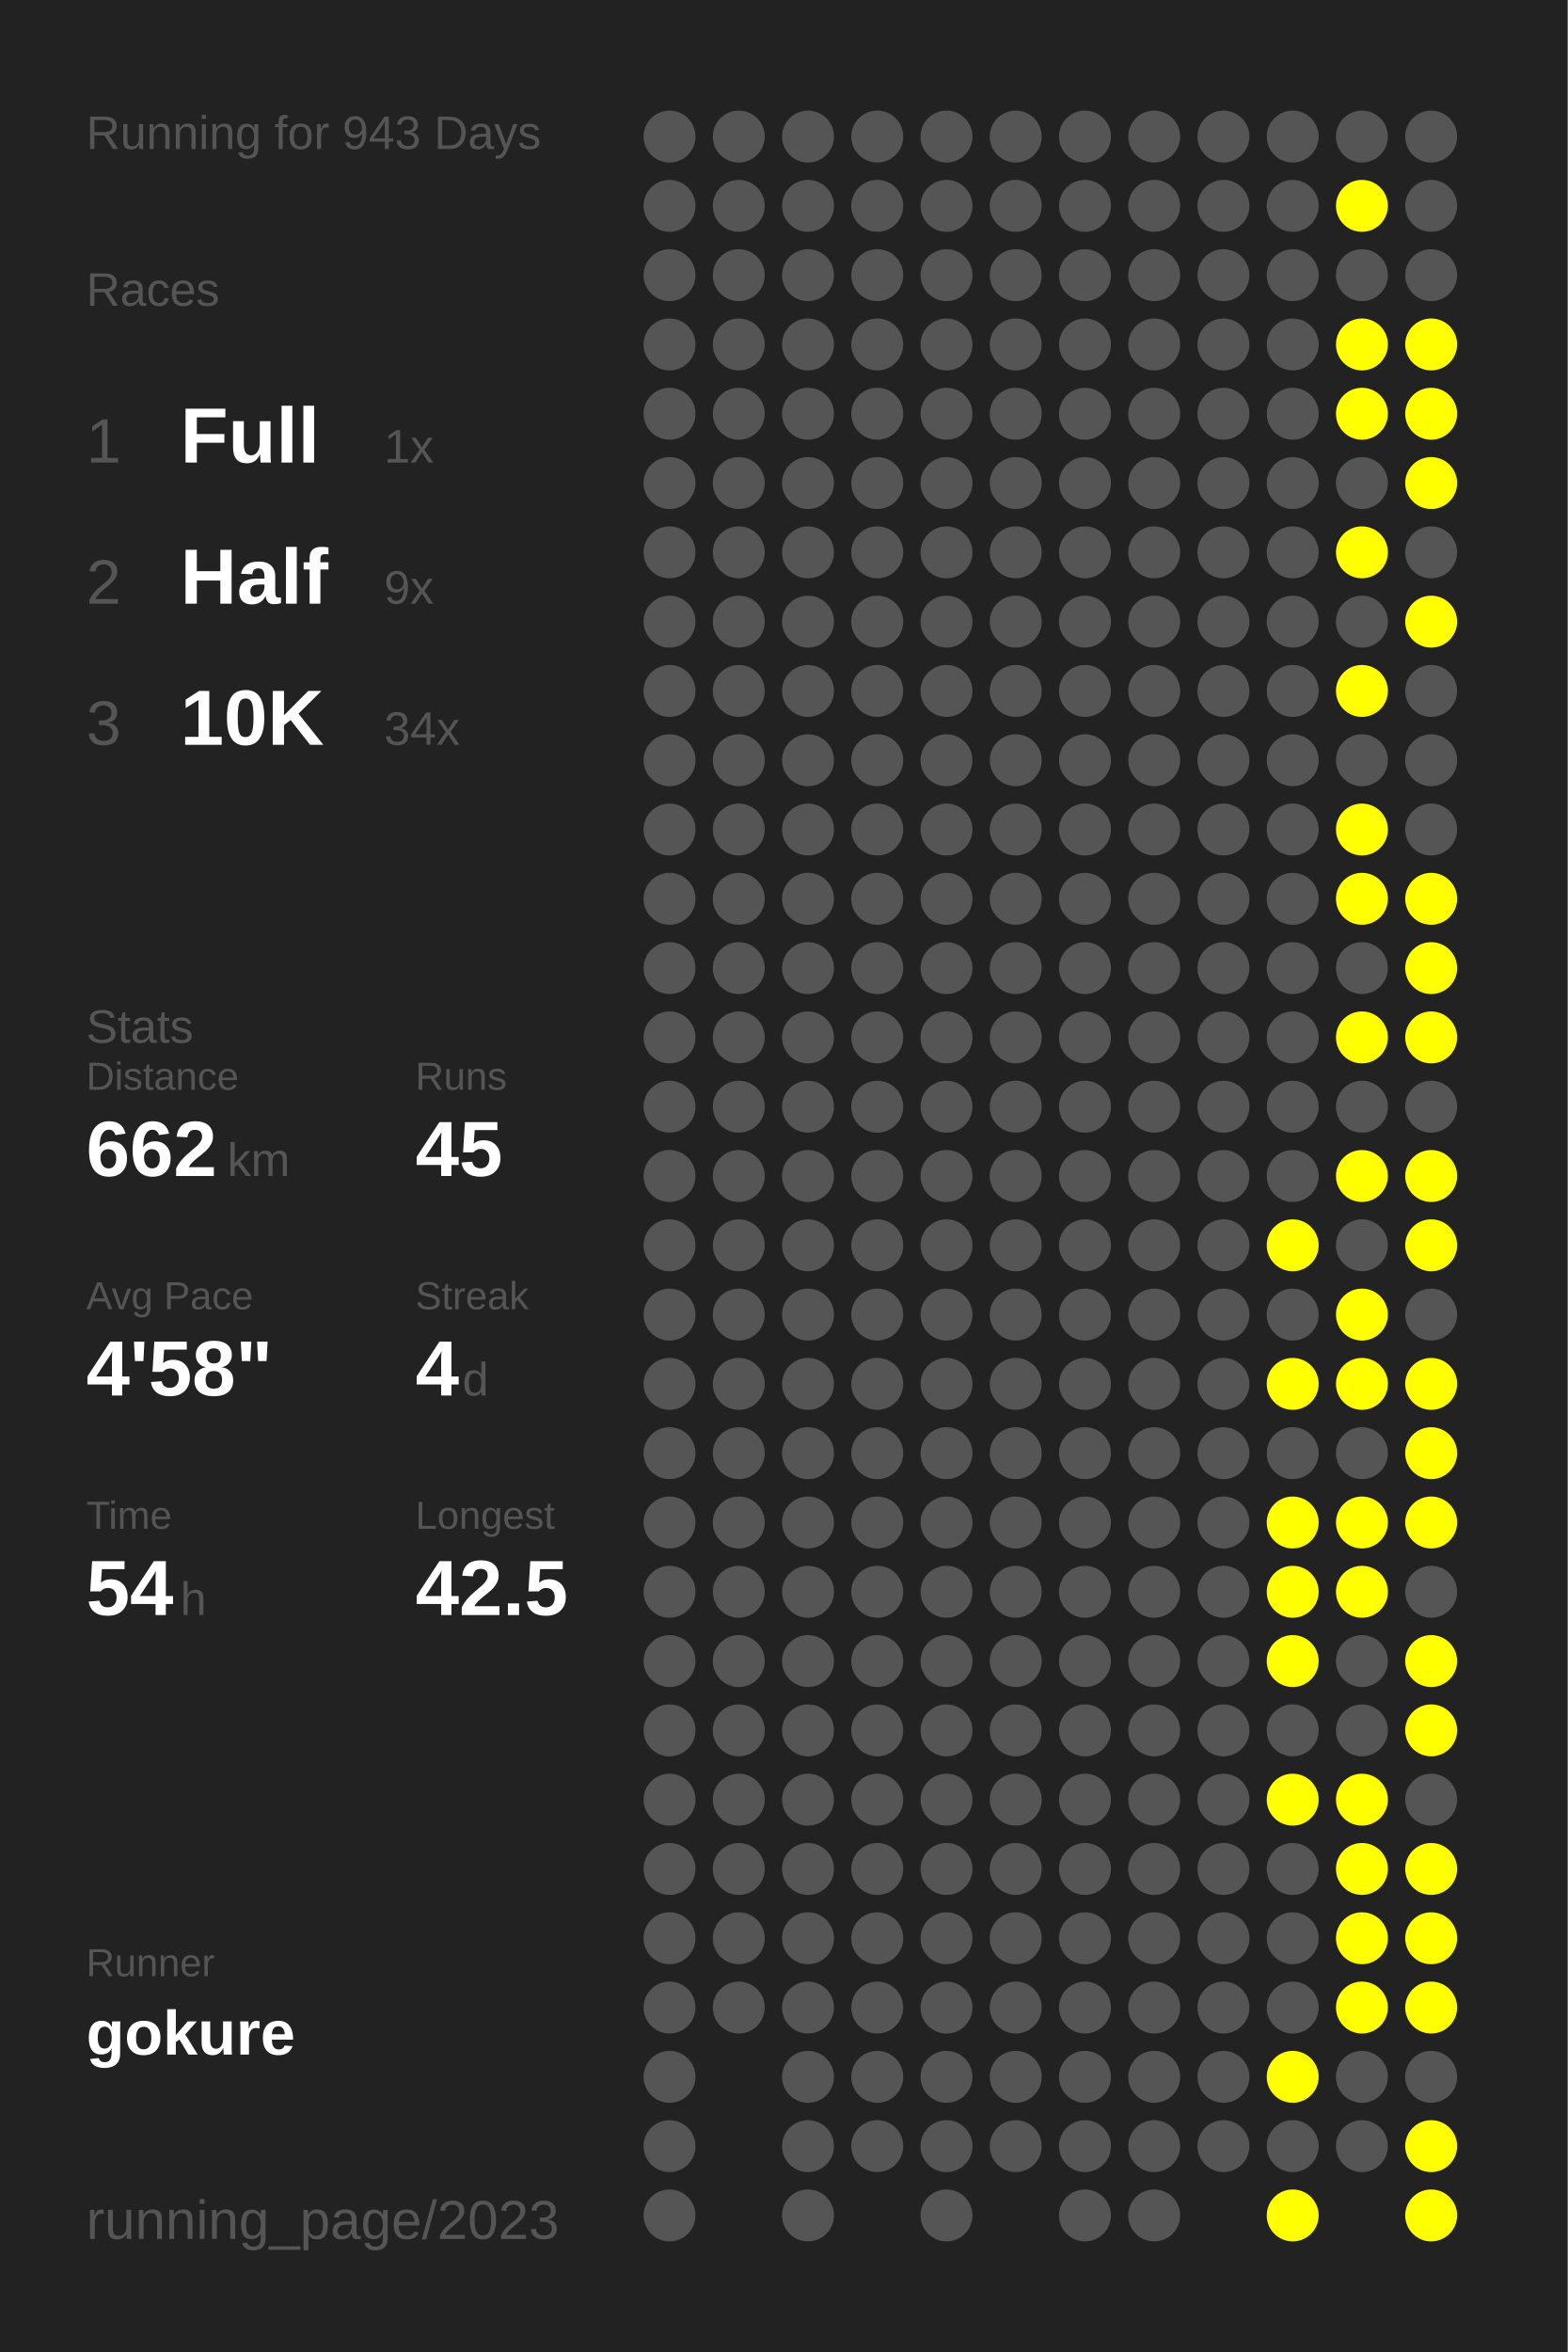
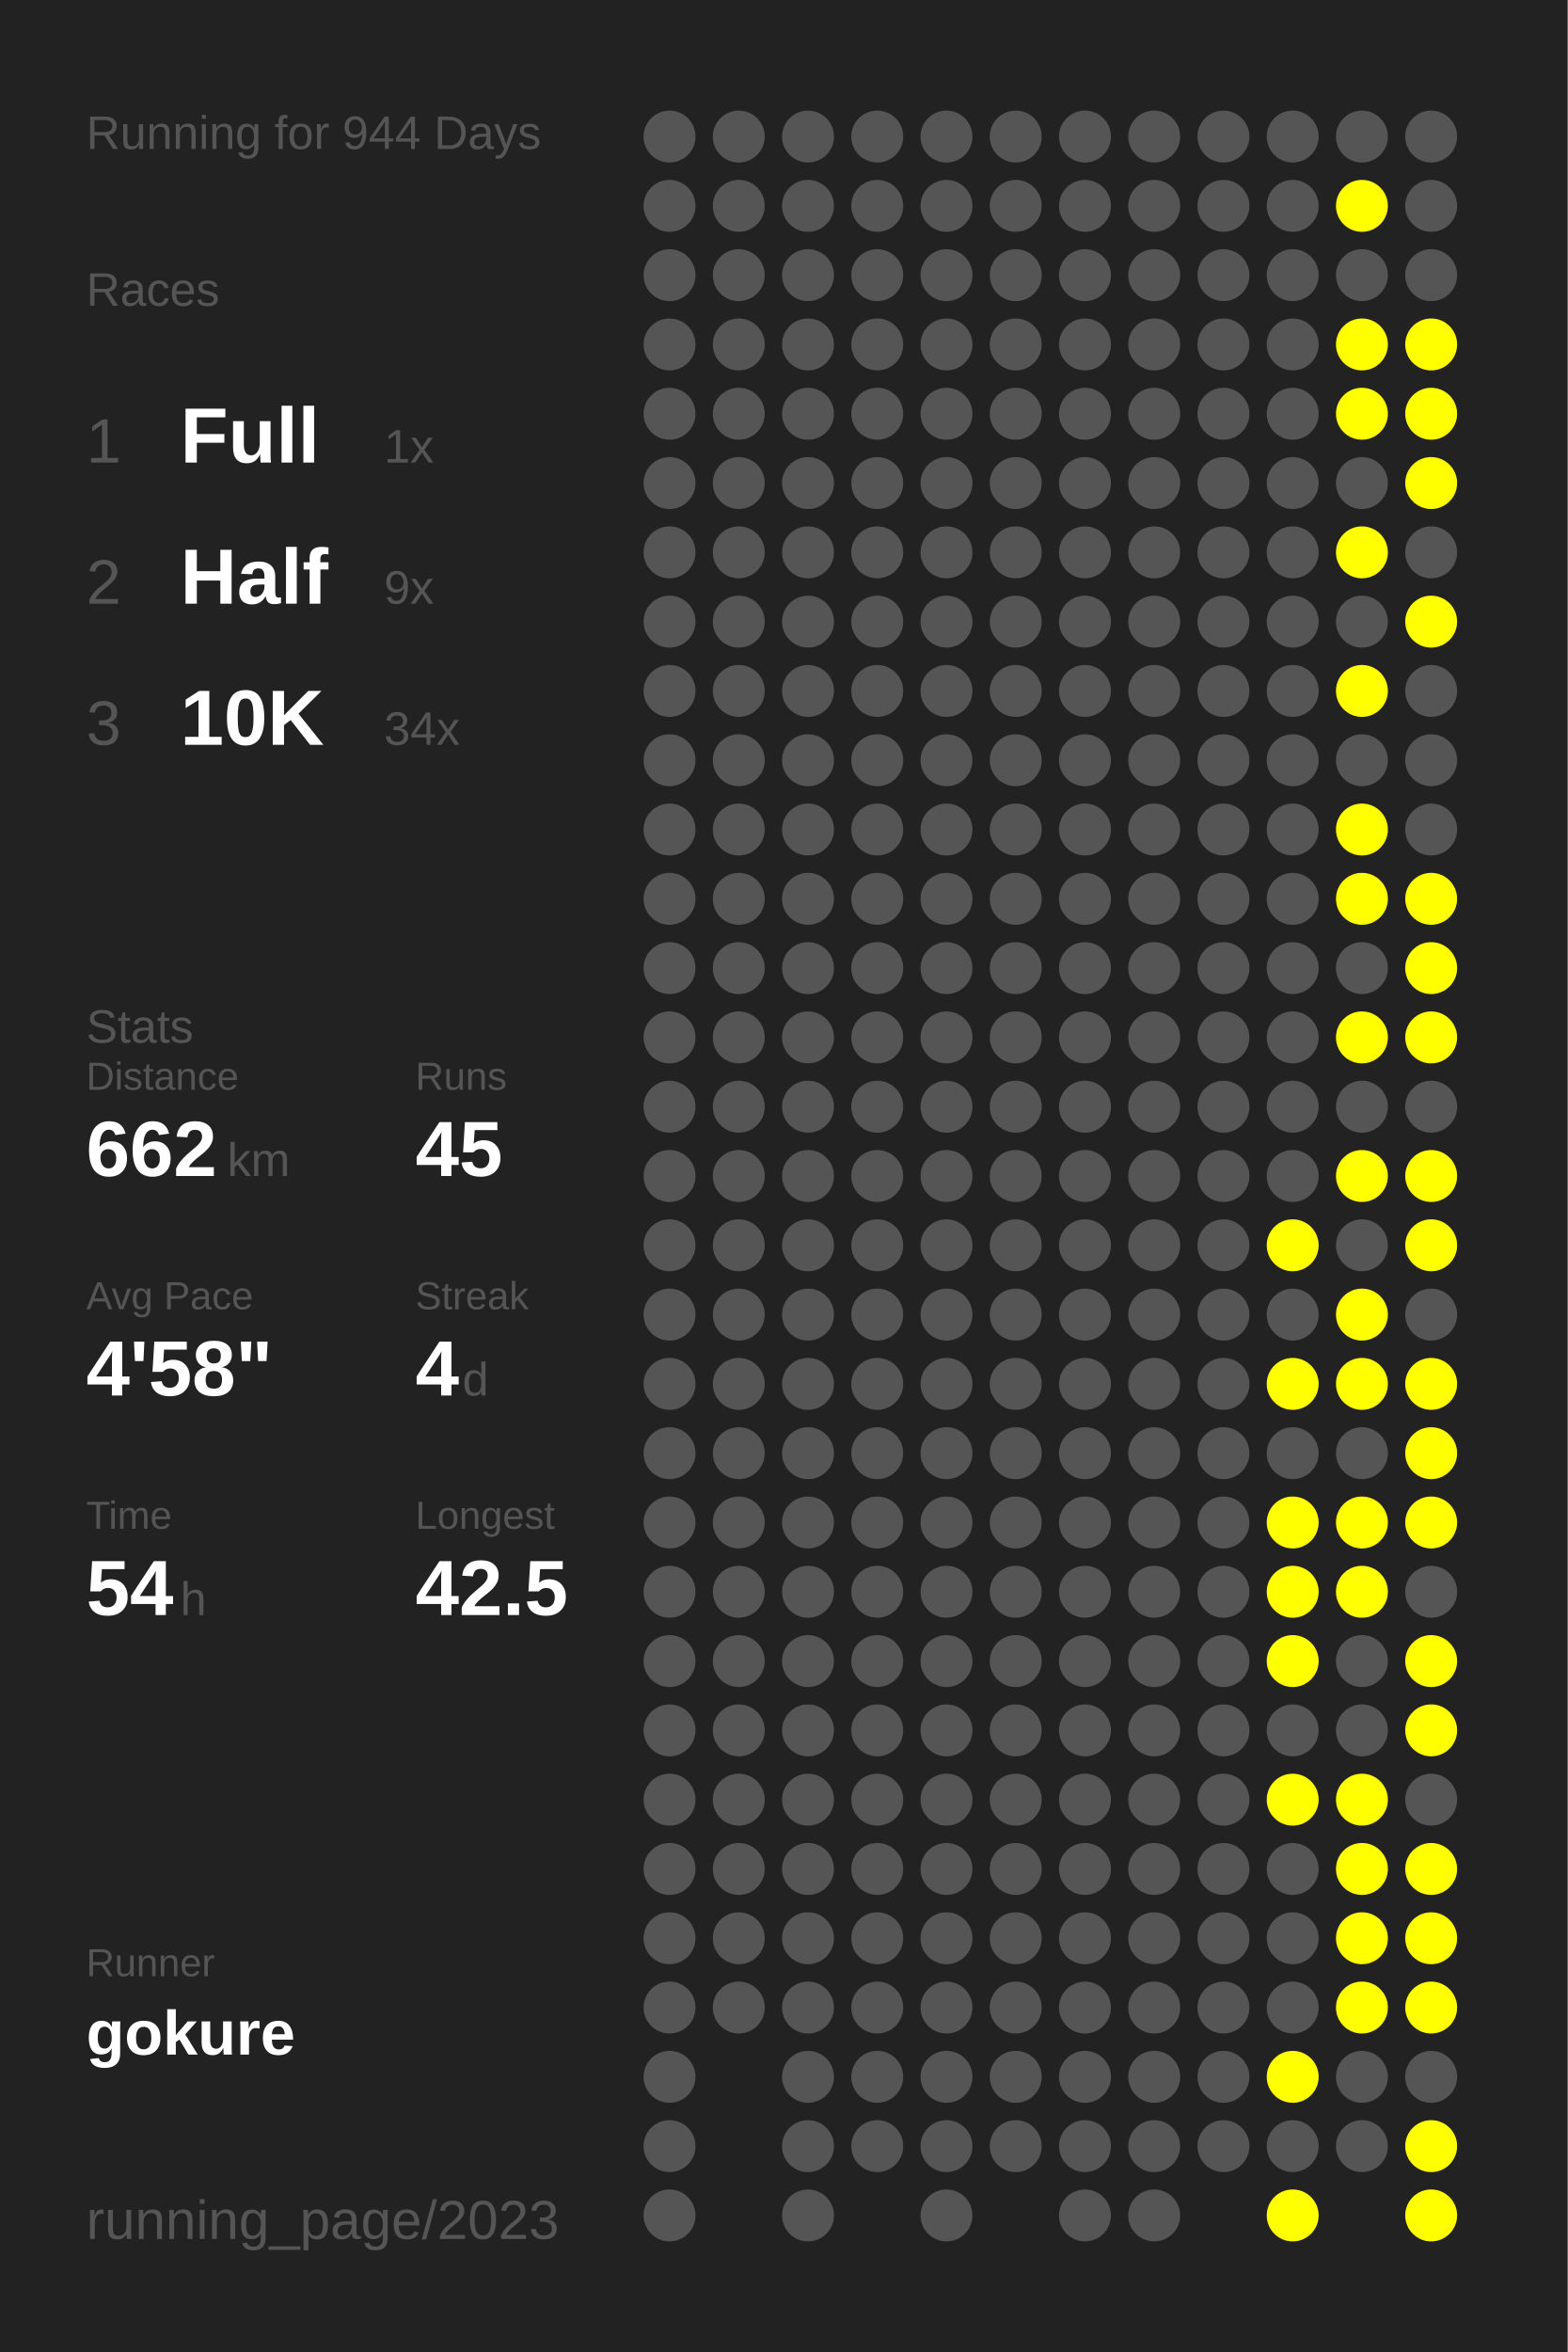
<svg xmlns="http://www.w3.org/2000/svg" baseProfile="full" height="300mm" version="1.1" viewBox="0,0,200,300" width="200mm">
  <defs />
  <rect fill="#222222" height="300" width="200" x="0" y="0" />
-   <text fill="#555555" style="font-size:6px; font-family:Arial;" x="11" y="19">Running for 943 Days</text>
+   <text fill="#555555" style="font-size:6px; font-family:Arial;" x="11" y="19">Running for 944 Days</text>
  <text fill="#555555" style="font-size:6px; font-family:Arial;" x="11" y="39">Races</text>
  <text fill="#555555" style="font-size:8px; font-family:Arial;" x="11" y="59">1</text>
  <text fill="#FFFFFF" style="font-size:10px; font-family:Arial; font-weight:bold;" x="23" y="59">Full</text>
  <text fill="#555555" style="font-size:6px; font-family:Arial;" x="49" y="59">1x</text>
  <text fill="#555555" style="font-size:8px; font-family:Arial;" x="11" y="77">2</text>
  <text fill="#FFFFFF" style="font-size:10px; font-family:Arial; font-weight:bold;" x="23" y="77">Half</text>
  <text fill="#555555" style="font-size:6px; font-family:Arial;" x="49" y="77">9x</text>
  <text fill="#555555" style="font-size:8px; font-family:Arial;" x="11" y="95">3</text>
  <text fill="#FFFFFF" style="font-size:10px; font-family:Arial; font-weight:bold;" x="23" y="95">10K</text>
  <text fill="#555555" style="font-size:6px; font-family:Arial;" x="49" y="95">34x</text>
  <text fill="#555555" style="font-size:6px; font-family:Arial;" x="11" y="133">Stats</text>
  <text fill="#555555" style="font-size:5px; font-family:Arial;" x="11" y="139">Distance</text>
  <text fill="#FFFFFF" style="font-size:10px; font-family:Arial; font-weight:bold;" x="11" y="150">662</text>
  <text fill="#555555" style="font-size:6px; font-family:Arial;" x="29" y="150">km</text>
  <text fill="#555555" style="font-size:5px; font-family:Arial;" x="53" y="139">Runs</text>
  <text fill="#FFFFFF" style="font-size:10px; font-family:Arial; font-weight:bold;" x="53" y="150">45</text>
  <text fill="#555555" style="font-size:5px; font-family:Arial;" x="11" y="167">Avg Pace</text>
  <text fill="#FFFFFF" style="font-size:10px; font-family:Arial; font-weight:bold;" x="11" y="178">4'58"</text>
  <text fill="#555555" style="font-size:5px; font-family:Arial;" x="53" y="167">Streak</text>
  <text fill="#FFFFFF" style="font-size:10px; font-family:Arial; font-weight:bold;" x="53" y="178">4</text>
  <text fill="#555555" style="font-size:6px; font-family:Arial;" x="59" y="178">d</text>
  <text fill="#555555" style="font-size:5px; font-family:Arial;" x="11" y="195">Time</text>
  <text fill="#FFFFFF" style="font-size:10px; font-family:Arial; font-weight:bold;" x="11" y="206">54</text>
  <text fill="#555555" style="font-size:6px; font-family:Arial;" x="23" y="206">h</text>
  <text fill="#555555" style="font-size:5px; font-family:Arial;" x="53" y="195">Longest</text>
  <text fill="#FFFFFF" style="font-size:10px; font-family:Arial; font-weight:bold;" x="53" y="206">42.5</text>
  <text fill="#555555" style="font-size:5px; font-family:Arial;" x="11" y="252.065">Runner</text>
  <text fill="#FFFFFF" style="font-size:8px; font-family:Arial; font-weight:bold;" x="11" y="262.065">gokure</text>
  <text fill="#555555" style="font-size:7px; font-family:Arial;" x="11" y="285.581">running_page/2023</text>
  <circle cx="85.417" cy="17.419" fill="#555555" r="3.312" />
  <circle cx="85.417" cy="26.258" fill="#555555" r="3.312" />
  <circle cx="85.417" cy="35.097" fill="#555555" r="3.312" />
  <circle cx="85.417" cy="43.935" fill="#555555" r="3.312" />
  <circle cx="85.417" cy="52.774" fill="#555555" r="3.312" />
  <circle cx="85.417" cy="61.613" fill="#555555" r="3.312" />
  <circle cx="85.417" cy="70.452" fill="#555555" r="3.312" />
  <circle cx="85.417" cy="79.29" fill="#555555" r="3.312" />
  <circle cx="85.417" cy="88.129" fill="#555555" r="3.312" />
  <circle cx="85.417" cy="96.968" fill="#555555" r="3.312" />
  <circle cx="85.417" cy="105.806" fill="#555555" r="3.312" />
  <circle cx="85.417" cy="114.645" fill="#555555" r="3.312" />
  <circle cx="85.417" cy="123.484" fill="#555555" r="3.312" />
  <circle cx="85.417" cy="132.323" fill="#555555" r="3.312" />
  <circle cx="85.417" cy="141.161" fill="#555555" r="3.312" />
  <circle cx="85.417" cy="150" fill="#555555" r="3.312" />
  <circle cx="85.417" cy="158.839" fill="#555555" r="3.312" />
  <circle cx="85.417" cy="167.677" fill="#555555" r="3.312" />
  <circle cx="85.417" cy="176.516" fill="#555555" r="3.312" />
  <circle cx="85.417" cy="185.355" fill="#555555" r="3.312" />
  <circle cx="85.417" cy="194.194" fill="#555555" r="3.312" />
  <circle cx="85.417" cy="203.032" fill="#555555" r="3.312" />
  <circle cx="85.417" cy="211.871" fill="#555555" r="3.312" />
  <circle cx="85.417" cy="220.71" fill="#555555" r="3.312" />
  <circle cx="85.417" cy="229.548" fill="#555555" r="3.312" />
  <circle cx="85.417" cy="238.387" fill="#555555" r="3.312" />
  <circle cx="85.417" cy="247.226" fill="#555555" r="3.312" />
  <circle cx="85.417" cy="256.065" fill="#555555" r="3.312" />
  <circle cx="85.417" cy="264.903" fill="#555555" r="3.312" />
  <circle cx="85.417" cy="273.742" fill="#555555" r="3.312" />
  <circle cx="85.417" cy="282.581" fill="#555555" r="3.312" />
  <circle cx="94.25" cy="17.419" fill="#555555" r="3.312" />
  <circle cx="94.25" cy="26.258" fill="#555555" r="3.312" />
  <circle cx="94.25" cy="35.097" fill="#555555" r="3.312" />
  <circle cx="94.25" cy="43.935" fill="#555555" r="3.312" />
  <circle cx="94.25" cy="52.774" fill="#555555" r="3.312" />
  <circle cx="94.25" cy="61.613" fill="#555555" r="3.312" />
  <circle cx="94.25" cy="70.452" fill="#555555" r="3.312" />
  <circle cx="94.25" cy="79.29" fill="#555555" r="3.312" />
  <circle cx="94.25" cy="88.129" fill="#555555" r="3.312" />
  <circle cx="94.25" cy="96.968" fill="#555555" r="3.312" />
  <circle cx="94.25" cy="105.806" fill="#555555" r="3.312" />
  <circle cx="94.25" cy="114.645" fill="#555555" r="3.312" />
  <circle cx="94.25" cy="123.484" fill="#555555" r="3.312" />
  <circle cx="94.25" cy="132.323" fill="#555555" r="3.312" />
  <circle cx="94.25" cy="141.161" fill="#555555" r="3.312" />
  <circle cx="94.25" cy="150" fill="#555555" r="3.312" />
  <circle cx="94.25" cy="158.839" fill="#555555" r="3.312" />
  <circle cx="94.25" cy="167.677" fill="#555555" r="3.312" />
  <circle cx="94.25" cy="176.516" fill="#555555" r="3.312" />
  <circle cx="94.25" cy="185.355" fill="#555555" r="3.312" />
  <circle cx="94.25" cy="194.194" fill="#555555" r="3.312" />
  <circle cx="94.25" cy="203.032" fill="#555555" r="3.312" />
  <circle cx="94.25" cy="211.871" fill="#555555" r="3.312" />
  <circle cx="94.25" cy="220.71" fill="#555555" r="3.312" />
  <circle cx="94.25" cy="229.548" fill="#555555" r="3.312" />
  <circle cx="94.25" cy="238.387" fill="#555555" r="3.312" />
  <circle cx="94.25" cy="247.226" fill="#555555" r="3.312" />
  <circle cx="94.25" cy="256.065" fill="#555555" r="3.312" />
  <circle cx="103.083" cy="17.419" fill="#555555" r="3.312" />
  <circle cx="103.083" cy="26.258" fill="#555555" r="3.312" />
  <circle cx="103.083" cy="35.097" fill="#555555" r="3.312" />
  <circle cx="103.083" cy="43.935" fill="#555555" r="3.312" />
  <circle cx="103.083" cy="52.774" fill="#555555" r="3.312" />
  <circle cx="103.083" cy="61.613" fill="#555555" r="3.312" />
  <circle cx="103.083" cy="70.452" fill="#555555" r="3.312" />
  <circle cx="103.083" cy="79.29" fill="#555555" r="3.312" />
  <circle cx="103.083" cy="88.129" fill="#555555" r="3.312" />
  <circle cx="103.083" cy="96.968" fill="#555555" r="3.312" />
  <circle cx="103.083" cy="105.806" fill="#555555" r="3.312" />
  <circle cx="103.083" cy="114.645" fill="#555555" r="3.312" />
  <circle cx="103.083" cy="123.484" fill="#555555" r="3.312" />
  <circle cx="103.083" cy="132.323" fill="#555555" r="3.312" />
  <circle cx="103.083" cy="141.161" fill="#555555" r="3.312" />
  <circle cx="103.083" cy="150" fill="#555555" r="3.312" />
  <circle cx="103.083" cy="158.839" fill="#555555" r="3.312" />
  <circle cx="103.083" cy="167.677" fill="#555555" r="3.312" />
  <circle cx="103.083" cy="176.516" fill="#555555" r="3.312" />
  <circle cx="103.083" cy="185.355" fill="#555555" r="3.312" />
  <circle cx="103.083" cy="194.194" fill="#555555" r="3.312" />
  <circle cx="103.083" cy="203.032" fill="#555555" r="3.312" />
  <circle cx="103.083" cy="211.871" fill="#555555" r="3.312" />
  <circle cx="103.083" cy="220.71" fill="#555555" r="3.312" />
  <circle cx="103.083" cy="229.548" fill="#555555" r="3.312" />
  <circle cx="103.083" cy="238.387" fill="#555555" r="3.312" />
  <circle cx="103.083" cy="247.226" fill="#555555" r="3.312" />
  <circle cx="103.083" cy="256.065" fill="#555555" r="3.312" />
  <circle cx="103.083" cy="264.903" fill="#555555" r="3.312" />
  <circle cx="103.083" cy="273.742" fill="#555555" r="3.312" />
  <circle cx="103.083" cy="282.581" fill="#555555" r="3.312" />
  <circle cx="111.917" cy="17.419" fill="#555555" r="3.312" />
  <circle cx="111.917" cy="26.258" fill="#555555" r="3.312" />
  <circle cx="111.917" cy="35.097" fill="#555555" r="3.312" />
  <circle cx="111.917" cy="43.935" fill="#555555" r="3.312" />
  <circle cx="111.917" cy="52.774" fill="#555555" r="3.312" />
  <circle cx="111.917" cy="61.613" fill="#555555" r="3.312" />
  <circle cx="111.917" cy="70.452" fill="#555555" r="3.312" />
  <circle cx="111.917" cy="79.29" fill="#555555" r="3.312" />
  <circle cx="111.917" cy="88.129" fill="#555555" r="3.312" />
  <circle cx="111.917" cy="96.968" fill="#555555" r="3.312" />
  <circle cx="111.917" cy="105.806" fill="#555555" r="3.312" />
  <circle cx="111.917" cy="114.645" fill="#555555" r="3.312" />
  <circle cx="111.917" cy="123.484" fill="#555555" r="3.312" />
  <circle cx="111.917" cy="132.323" fill="#555555" r="3.312" />
  <circle cx="111.917" cy="141.161" fill="#555555" r="3.312" />
  <circle cx="111.917" cy="150" fill="#555555" r="3.312" />
  <circle cx="111.917" cy="158.839" fill="#555555" r="3.312" />
  <circle cx="111.917" cy="167.677" fill="#555555" r="3.312" />
  <circle cx="111.917" cy="176.516" fill="#555555" r="3.312" />
  <circle cx="111.917" cy="185.355" fill="#555555" r="3.312" />
  <circle cx="111.917" cy="194.194" fill="#555555" r="3.312" />
  <circle cx="111.917" cy="203.032" fill="#555555" r="3.312" />
  <circle cx="111.917" cy="211.871" fill="#555555" r="3.312" />
  <circle cx="111.917" cy="220.71" fill="#555555" r="3.312" />
  <circle cx="111.917" cy="229.548" fill="#555555" r="3.312" />
  <circle cx="111.917" cy="238.387" fill="#555555" r="3.312" />
  <circle cx="111.917" cy="247.226" fill="#555555" r="3.312" />
  <circle cx="111.917" cy="256.065" fill="#555555" r="3.312" />
  <circle cx="111.917" cy="264.903" fill="#555555" r="3.312" />
  <circle cx="111.917" cy="273.742" fill="#555555" r="3.312" />
  <circle cx="120.75" cy="17.419" fill="#555555" r="3.312" />
  <circle cx="120.75" cy="26.258" fill="#555555" r="3.312" />
  <circle cx="120.75" cy="35.097" fill="#555555" r="3.312" />
  <circle cx="120.75" cy="43.935" fill="#555555" r="3.312" />
  <circle cx="120.75" cy="52.774" fill="#555555" r="3.312" />
  <circle cx="120.75" cy="61.613" fill="#555555" r="3.312" />
  <circle cx="120.75" cy="70.452" fill="#555555" r="3.312" />
  <circle cx="120.75" cy="79.29" fill="#555555" r="3.312" />
  <circle cx="120.75" cy="88.129" fill="#555555" r="3.312" />
  <circle cx="120.75" cy="96.968" fill="#555555" r="3.312" />
  <circle cx="120.75" cy="105.806" fill="#555555" r="3.312" />
  <circle cx="120.75" cy="114.645" fill="#555555" r="3.312" />
  <circle cx="120.75" cy="123.484" fill="#555555" r="3.312" />
  <circle cx="120.75" cy="132.323" fill="#555555" r="3.312" />
  <circle cx="120.75" cy="141.161" fill="#555555" r="3.312" />
  <circle cx="120.75" cy="150" fill="#555555" r="3.312" />
  <circle cx="120.75" cy="158.839" fill="#555555" r="3.312" />
  <circle cx="120.75" cy="167.677" fill="#555555" r="3.312" />
  <circle cx="120.75" cy="176.516" fill="#555555" r="3.312" />
  <circle cx="120.75" cy="185.355" fill="#555555" r="3.312" />
  <circle cx="120.75" cy="194.194" fill="#555555" r="3.312" />
  <circle cx="120.75" cy="203.032" fill="#555555" r="3.312" />
  <circle cx="120.75" cy="211.871" fill="#555555" r="3.312" />
  <circle cx="120.75" cy="220.71" fill="#555555" r="3.312" />
  <circle cx="120.75" cy="229.548" fill="#555555" r="3.312" />
  <circle cx="120.75" cy="238.387" fill="#555555" r="3.312" />
  <circle cx="120.75" cy="247.226" fill="#555555" r="3.312" />
  <circle cx="120.75" cy="256.065" fill="#555555" r="3.312" />
  <circle cx="120.75" cy="264.903" fill="#555555" r="3.312" />
  <circle cx="120.75" cy="273.742" fill="#555555" r="3.312" />
  <circle cx="120.75" cy="282.581" fill="#555555" r="3.312" />
  <circle cx="129.583" cy="17.419" fill="#555555" r="3.312" />
  <circle cx="129.583" cy="26.258" fill="#555555" r="3.312" />
  <circle cx="129.583" cy="35.097" fill="#555555" r="3.312" />
  <circle cx="129.583" cy="43.935" fill="#555555" r="3.312" />
  <circle cx="129.583" cy="52.774" fill="#555555" r="3.312" />
  <circle cx="129.583" cy="61.613" fill="#555555" r="3.312" />
  <circle cx="129.583" cy="70.452" fill="#555555" r="3.312" />
  <circle cx="129.583" cy="79.29" fill="#555555" r="3.312" />
  <circle cx="129.583" cy="88.129" fill="#555555" r="3.312" />
  <circle cx="129.583" cy="96.968" fill="#555555" r="3.312" />
  <circle cx="129.583" cy="105.806" fill="#555555" r="3.312" />
  <circle cx="129.583" cy="114.645" fill="#555555" r="3.312" />
  <circle cx="129.583" cy="123.484" fill="#555555" r="3.312" />
  <circle cx="129.583" cy="132.323" fill="#555555" r="3.312" />
  <circle cx="129.583" cy="141.161" fill="#555555" r="3.312" />
  <circle cx="129.583" cy="150" fill="#555555" r="3.312" />
  <circle cx="129.583" cy="158.839" fill="#555555" r="3.312" />
  <circle cx="129.583" cy="167.677" fill="#555555" r="3.312" />
  <circle cx="129.583" cy="176.516" fill="#555555" r="3.312" />
  <circle cx="129.583" cy="185.355" fill="#555555" r="3.312" />
  <circle cx="129.583" cy="194.194" fill="#555555" r="3.312" />
  <circle cx="129.583" cy="203.032" fill="#555555" r="3.312" />
  <circle cx="129.583" cy="211.871" fill="#555555" r="3.312" />
  <circle cx="129.583" cy="220.71" fill="#555555" r="3.312" />
  <circle cx="129.583" cy="229.548" fill="#555555" r="3.312" />
  <circle cx="129.583" cy="238.387" fill="#555555" r="3.312" />
  <circle cx="129.583" cy="247.226" fill="#555555" r="3.312" />
  <circle cx="129.583" cy="256.065" fill="#555555" r="3.312" />
  <circle cx="129.583" cy="264.903" fill="#555555" r="3.312" />
  <circle cx="129.583" cy="273.742" fill="#555555" r="3.312" />
  <circle cx="138.417" cy="17.419" fill="#555555" r="3.312" />
  <circle cx="138.417" cy="26.258" fill="#555555" r="3.312" />
  <circle cx="138.417" cy="35.097" fill="#555555" r="3.312" />
  <circle cx="138.417" cy="43.935" fill="#555555" r="3.312" />
  <circle cx="138.417" cy="52.774" fill="#555555" r="3.312" />
  <circle cx="138.417" cy="61.613" fill="#555555" r="3.312" />
  <circle cx="138.417" cy="70.452" fill="#555555" r="3.312" />
  <circle cx="138.417" cy="79.29" fill="#555555" r="3.312" />
  <circle cx="138.417" cy="88.129" fill="#555555" r="3.312" />
  <circle cx="138.417" cy="96.968" fill="#555555" r="3.312" />
  <circle cx="138.417" cy="105.806" fill="#555555" r="3.312" />
  <circle cx="138.417" cy="114.645" fill="#555555" r="3.312" />
  <circle cx="138.417" cy="123.484" fill="#555555" r="3.312" />
  <circle cx="138.417" cy="132.323" fill="#555555" r="3.312" />
  <circle cx="138.417" cy="141.161" fill="#555555" r="3.312" />
  <circle cx="138.417" cy="150" fill="#555555" r="3.312" />
  <circle cx="138.417" cy="158.839" fill="#555555" r="3.312" />
  <circle cx="138.417" cy="167.677" fill="#555555" r="3.312" />
  <circle cx="138.417" cy="176.516" fill="#555555" r="3.312" />
  <circle cx="138.417" cy="185.355" fill="#555555" r="3.312" />
  <circle cx="138.417" cy="194.194" fill="#555555" r="3.312" />
  <circle cx="138.417" cy="203.032" fill="#555555" r="3.312" />
  <circle cx="138.417" cy="211.871" fill="#555555" r="3.312" />
  <circle cx="138.417" cy="220.71" fill="#555555" r="3.312" />
  <circle cx="138.417" cy="229.548" fill="#555555" r="3.312" />
  <circle cx="138.417" cy="238.387" fill="#555555" r="3.312" />
  <circle cx="138.417" cy="247.226" fill="#555555" r="3.312" />
  <circle cx="138.417" cy="256.065" fill="#555555" r="3.312" />
  <circle cx="138.417" cy="264.903" fill="#555555" r="3.312" />
  <circle cx="138.417" cy="273.742" fill="#555555" r="3.312" />
  <circle cx="138.417" cy="282.581" fill="#555555" r="3.312" />
  <circle cx="147.25" cy="17.419" fill="#555555" r="3.312" />
  <circle cx="147.25" cy="26.258" fill="#555555" r="3.312" />
  <circle cx="147.25" cy="35.097" fill="#555555" r="3.312" />
  <circle cx="147.25" cy="43.935" fill="#555555" r="3.312" />
  <circle cx="147.25" cy="52.774" fill="#555555" r="3.312" />
  <circle cx="147.25" cy="61.613" fill="#555555" r="3.312" />
  <circle cx="147.25" cy="70.452" fill="#555555" r="3.312" />
  <circle cx="147.25" cy="79.29" fill="#555555" r="3.312" />
  <circle cx="147.25" cy="88.129" fill="#555555" r="3.312" />
  <circle cx="147.25" cy="96.968" fill="#555555" r="3.312" />
  <circle cx="147.25" cy="105.806" fill="#555555" r="3.312" />
  <circle cx="147.25" cy="114.645" fill="#555555" r="3.312" />
  <circle cx="147.25" cy="123.484" fill="#555555" r="3.312" />
  <circle cx="147.25" cy="132.323" fill="#555555" r="3.312" />
  <circle cx="147.25" cy="141.161" fill="#555555" r="3.312" />
  <circle cx="147.25" cy="150" fill="#555555" r="3.312" />
  <circle cx="147.25" cy="158.839" fill="#555555" r="3.312" />
  <circle cx="147.25" cy="167.677" fill="#555555" r="3.312" />
  <circle cx="147.25" cy="176.516" fill="#555555" r="3.312" />
  <circle cx="147.25" cy="185.355" fill="#555555" r="3.312" />
  <circle cx="147.25" cy="194.194" fill="#555555" r="3.312" />
  <circle cx="147.25" cy="203.032" fill="#555555" r="3.312" />
  <circle cx="147.25" cy="211.871" fill="#555555" r="3.312" />
  <circle cx="147.25" cy="220.71" fill="#555555" r="3.312" />
  <circle cx="147.25" cy="229.548" fill="#555555" r="3.312" />
  <circle cx="147.25" cy="238.387" fill="#555555" r="3.312" />
  <circle cx="147.25" cy="247.226" fill="#555555" r="3.312" />
  <circle cx="147.25" cy="256.065" fill="#555555" r="3.312" />
  <circle cx="147.25" cy="264.903" fill="#555555" r="3.312" />
  <circle cx="147.25" cy="273.742" fill="#555555" r="3.312" />
  <circle cx="147.25" cy="282.581" fill="#555555" r="3.312" />
  <circle cx="156.083" cy="17.419" fill="#555555" r="3.312" />
  <circle cx="156.083" cy="26.258" fill="#555555" r="3.312" />
  <circle cx="156.083" cy="35.097" fill="#555555" r="3.312" />
  <circle cx="156.083" cy="43.935" fill="#555555" r="3.312" />
  <circle cx="156.083" cy="52.774" fill="#555555" r="3.312" />
  <circle cx="156.083" cy="61.613" fill="#555555" r="3.312" />
  <circle cx="156.083" cy="70.452" fill="#555555" r="3.312" />
  <circle cx="156.083" cy="79.29" fill="#555555" r="3.312" />
  <circle cx="156.083" cy="88.129" fill="#555555" r="3.312" />
  <circle cx="156.083" cy="96.968" fill="#555555" r="3.312" />
  <circle cx="156.083" cy="105.806" fill="#555555" r="3.312" />
  <circle cx="156.083" cy="114.645" fill="#555555" r="3.312" />
  <circle cx="156.083" cy="123.484" fill="#555555" r="3.312" />
  <circle cx="156.083" cy="132.323" fill="#555555" r="3.312" />
  <circle cx="156.083" cy="141.161" fill="#555555" r="3.312" />
  <circle cx="156.083" cy="150" fill="#555555" r="3.312" />
  <circle cx="156.083" cy="158.839" fill="#555555" r="3.312" />
  <circle cx="156.083" cy="167.677" fill="#555555" r="3.312" />
  <circle cx="156.083" cy="176.516" fill="#555555" r="3.312" />
  <circle cx="156.083" cy="185.355" fill="#555555" r="3.312" />
  <circle cx="156.083" cy="194.194" fill="#555555" r="3.312" />
  <circle cx="156.083" cy="203.032" fill="#555555" r="3.312" />
  <circle cx="156.083" cy="211.871" fill="#555555" r="3.312" />
  <circle cx="156.083" cy="220.71" fill="#555555" r="3.312" />
  <circle cx="156.083" cy="229.548" fill="#555555" r="3.312" />
  <circle cx="156.083" cy="238.387" fill="#555555" r="3.312" />
  <circle cx="156.083" cy="247.226" fill="#555555" r="3.312" />
  <circle cx="156.083" cy="256.065" fill="#555555" r="3.312" />
  <circle cx="156.083" cy="264.903" fill="#555555" r="3.312" />
  <circle cx="156.083" cy="273.742" fill="#555555" r="3.312" />
  <circle cx="164.917" cy="17.419" fill="#555555" r="3.312" />
  <circle cx="164.917" cy="26.258" fill="#555555" r="3.312" />
  <circle cx="164.917" cy="35.097" fill="#555555" r="3.312" />
  <circle cx="164.917" cy="43.935" fill="#555555" r="3.312" />
  <circle cx="164.917" cy="52.774" fill="#555555" r="3.312" />
  <circle cx="164.917" cy="61.613" fill="#555555" r="3.312" />
  <circle cx="164.917" cy="70.452" fill="#555555" r="3.312" />
  <circle cx="164.917" cy="79.29" fill="#555555" r="3.312" />
  <circle cx="164.917" cy="88.129" fill="#555555" r="3.312" />
  <circle cx="164.917" cy="96.968" fill="#555555" r="3.312" />
  <circle cx="164.917" cy="105.806" fill="#555555" r="3.312" />
  <circle cx="164.917" cy="114.645" fill="#555555" r="3.312" />
  <circle cx="164.917" cy="123.484" fill="#555555" r="3.312" />
  <circle cx="164.917" cy="132.323" fill="#555555" r="3.312" />
  <circle cx="164.917" cy="141.161" fill="#555555" r="3.312" />
  <circle cx="164.917" cy="150" fill="#555555" r="3.312" />
  <circle cx="164.917" cy="158.839" fill="#FFFF00" r="3.312" />
  <circle cx="164.917" cy="167.677" fill="#555555" r="3.312" />
  <circle cx="164.917" cy="176.516" fill="#FFFF00" r="3.312" />
  <circle cx="164.917" cy="185.355" fill="#555555" r="3.312" />
  <circle cx="164.917" cy="194.194" fill="#FFFF00" r="3.312" />
  <circle cx="164.917" cy="203.032" fill="#FFFF00" r="3.312" />
  <circle cx="164.917" cy="211.871" fill="#FFFF00" r="3.312" />
  <circle cx="164.917" cy="220.71" fill="#555555" r="3.312" />
  <circle cx="164.917" cy="229.548" fill="#FFFF00" r="3.312" />
  <circle cx="164.917" cy="238.387" fill="#555555" r="3.312" />
  <circle cx="164.917" cy="247.226" fill="#555555" r="3.312" />
  <circle cx="164.917" cy="256.065" fill="#555555" r="3.312" />
  <circle cx="164.917" cy="264.903" fill="#FFFF00" r="3.312" />
  <circle cx="164.917" cy="273.742" fill="#555555" r="3.312" />
  <circle cx="164.917" cy="282.581" fill="#FFFF00" r="3.312" />
  <circle cx="173.75" cy="17.419" fill="#555555" r="3.312" />
  <circle cx="173.75" cy="26.258" fill="#FFFF00" r="3.312" />
  <circle cx="173.75" cy="35.097" fill="#555555" r="3.312" />
  <circle cx="173.75" cy="43.935" fill="#FFFF00" r="3.312" />
  <circle cx="173.75" cy="52.774" fill="#FFFF00" r="3.312" />
  <circle cx="173.75" cy="61.613" fill="#555555" r="3.312" />
  <circle cx="173.75" cy="70.452" fill="#FFFF00" r="3.312" />
  <circle cx="173.75" cy="79.29" fill="#555555" r="3.312" />
  <circle cx="173.75" cy="88.129" fill="#FFFF00" r="3.312" />
  <circle cx="173.75" cy="96.968" fill="#555555" r="3.312" />
  <circle cx="173.75" cy="105.806" fill="#FFFF00" r="3.312" />
  <circle cx="173.75" cy="114.645" fill="#FFFF00" r="3.312" />
  <circle cx="173.75" cy="123.484" fill="#555555" r="3.312" />
  <circle cx="173.75" cy="132.323" fill="#FFFF00" r="3.312" />
  <circle cx="173.75" cy="141.161" fill="#555555" r="3.312" />
  <circle cx="173.75" cy="150" fill="#FFFF00" r="3.312" />
  <circle cx="173.75" cy="158.839" fill="#555555" r="3.312" />
  <circle cx="173.75" cy="167.677" fill="#FFFF00" r="3.312" />
  <circle cx="173.75" cy="176.516" fill="#FFFF00" r="3.312" />
  <circle cx="173.75" cy="185.355" fill="#555555" r="3.312" />
  <circle cx="173.75" cy="194.194" fill="#FFFF00" r="3.312" />
  <circle cx="173.75" cy="203.032" fill="#FFFF00" r="3.312" />
  <circle cx="173.75" cy="211.871" fill="#555555" r="3.312" />
  <circle cx="173.75" cy="220.71" fill="#555555" r="3.312" />
  <circle cx="173.75" cy="229.548" fill="#FFFF00" r="3.312" />
  <circle cx="173.75" cy="238.387" fill="#FFFF00" r="3.312" />
  <circle cx="173.75" cy="247.226" fill="#FFFF00" r="3.312" />
  <circle cx="173.75" cy="256.065" fill="#FFFF00" r="3.312" />
  <circle cx="173.75" cy="264.903" fill="#555555" r="3.312" />
  <circle cx="173.75" cy="273.742" fill="#555555" r="3.312" />
  <circle cx="182.583" cy="17.419" fill="#555555" r="3.312" />
  <circle cx="182.583" cy="26.258" fill="#555555" r="3.312" />
  <circle cx="182.583" cy="35.097" fill="#555555" r="3.312" />
  <circle cx="182.583" cy="43.935" fill="#FFFF00" r="3.312" />
  <circle cx="182.583" cy="52.774" fill="#FFFF00" r="3.312" />
  <circle cx="182.583" cy="61.613" fill="#FFFF00" r="3.312" />
  <circle cx="182.583" cy="70.452" fill="#555555" r="3.312" />
  <circle cx="182.583" cy="79.29" fill="#FFFF00" r="3.312" />
  <circle cx="182.583" cy="88.129" fill="#555555" r="3.312" />
  <circle cx="182.583" cy="96.968" fill="#555555" r="3.312" />
  <circle cx="182.583" cy="105.806" fill="#555555" r="3.312" />
  <circle cx="182.583" cy="114.645" fill="#FFFF00" r="3.312" />
  <circle cx="182.583" cy="123.484" fill="#FFFF00" r="3.312" />
  <circle cx="182.583" cy="132.323" fill="#FFFF00" r="3.312" />
  <circle cx="182.583" cy="141.161" fill="#555555" r="3.312" />
  <circle cx="182.583" cy="150" fill="#FFFF00" r="3.312" />
  <circle cx="182.583" cy="158.839" fill="#FFFF00" r="3.312" />
  <circle cx="182.583" cy="167.677" fill="#555555" r="3.312" />
  <circle cx="182.583" cy="176.516" fill="#FFFF00" r="3.312" />
  <circle cx="182.583" cy="185.355" fill="#FFFF00" r="3.312" />
  <circle cx="182.583" cy="194.194" fill="#FFFF00" r="3.312" />
  <circle cx="182.583" cy="203.032" fill="#555555" r="3.312" />
  <circle cx="182.583" cy="211.871" fill="#FFFF00" r="3.312" />
  <circle cx="182.583" cy="220.71" fill="#FFFF00" r="3.312" />
  <circle cx="182.583" cy="229.548" fill="#555555" r="3.312" />
  <circle cx="182.583" cy="238.387" fill="#FFFF00" r="3.312" />
  <circle cx="182.583" cy="247.226" fill="#FFFF00" r="3.312" />
  <circle cx="182.583" cy="256.065" fill="#FFFF00" r="3.312" />
  <circle cx="182.583" cy="264.903" fill="#555555" r="3.312" />
  <circle cx="182.583" cy="273.742" fill="#FFFF00" r="3.312" />
  <circle cx="182.583" cy="282.581" fill="#FFFF00" r="3.312" />
</svg>
